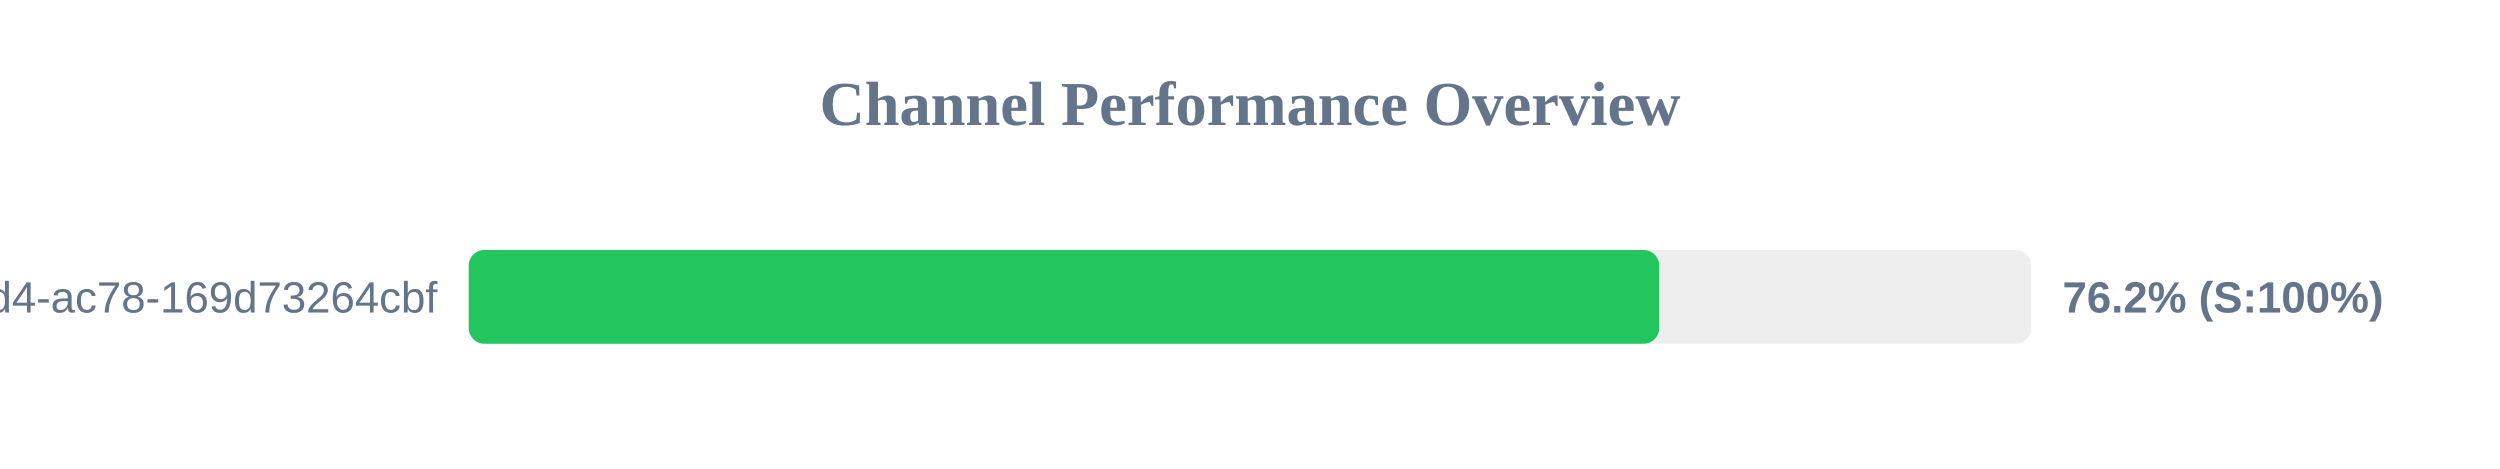
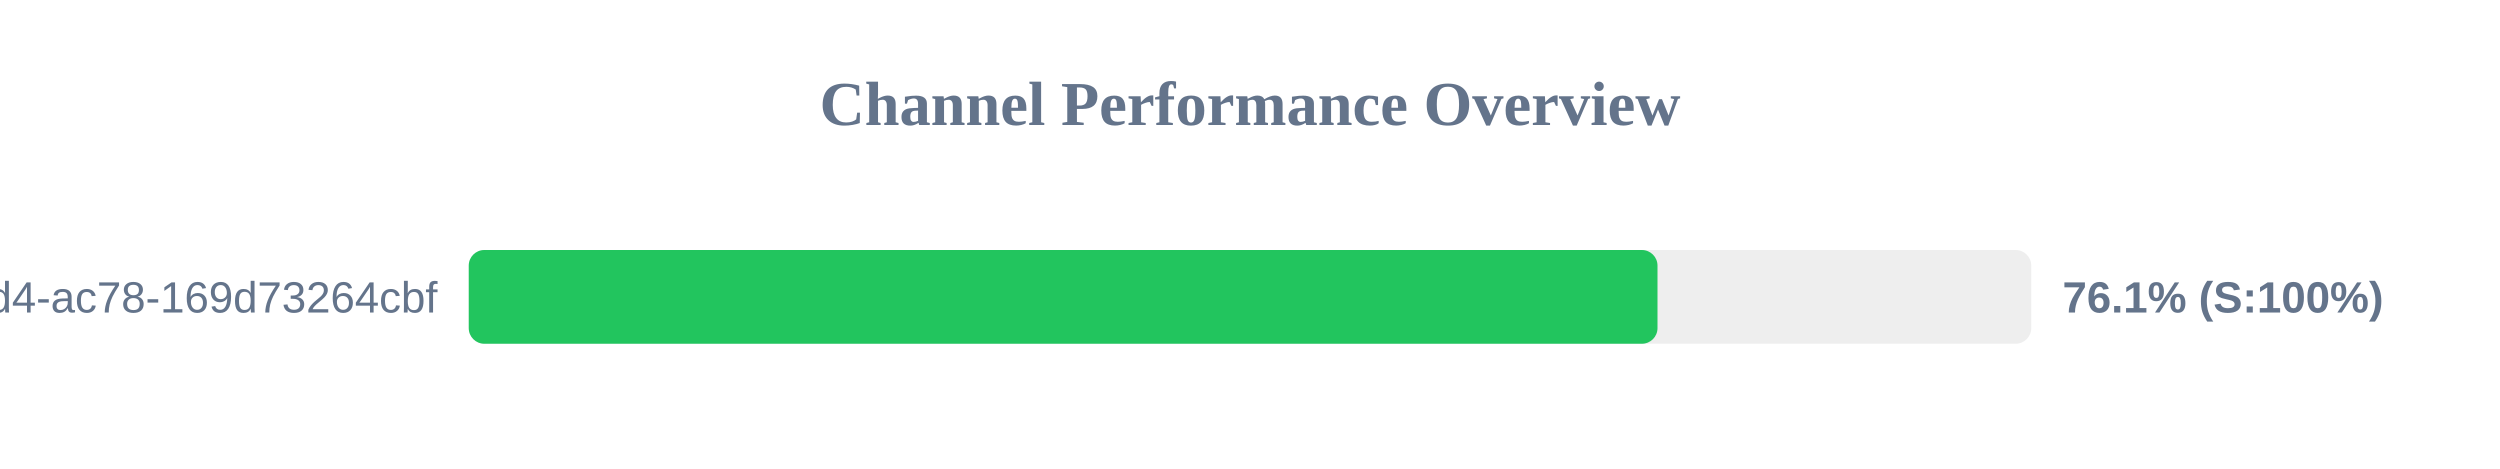
<svg xmlns="http://www.w3.org/2000/svg" width="800" height="150" version="1.1">
  <style>
        .row { font: 14px Arial; fill: #64748b; }
        .score { font: bold 14px Arial; fill: #64748b; }
    </style>
  <text x="400" y="40" text-anchor="middle" font-size="20px" font-weight="bold" fill="#64748b">Channel Performance Overview</text>
  <rect x="150" y="80" width="500" height="30" fill="#eee" rx="5" />
-   <rect x="150" y="80" width="380.95" height="30" fill="#22c55e" rx="5" />
+   <rect x="150" y="80" width="380.4" height="30" fill="#22c55e" rx="5" />
  <text x="140" y="100" text-anchor="end" class="row">?uuid=48c2c901-72e6-46d4-ac78-169d73264cbf</text>
-   <text x="660" y="100" text-anchor="start" class="score">76.2% (S:100%)</text>
+   <text x="660" y="100" text-anchor="start" class="score">76.1% (S:100%)</text>
</svg>
